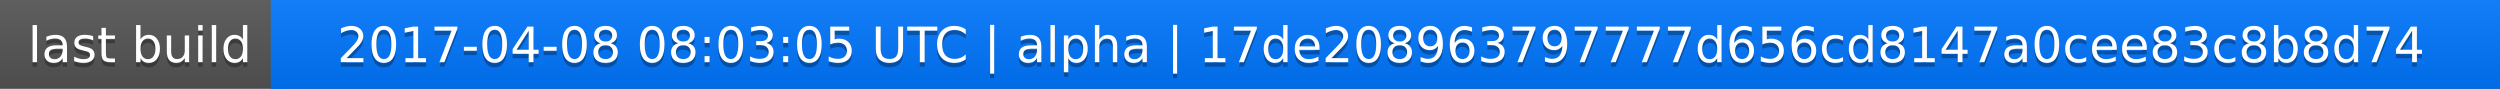
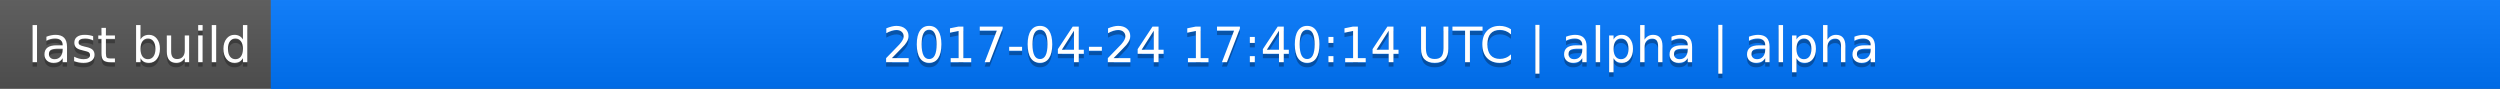
<svg xmlns="http://www.w3.org/2000/svg" width="563" height="20">
  <linearGradient id="a" x2="0" y2="100%">
    <stop offset="0" stop-color="#bbb" stop-opacity=".1" />
    <stop offset="1" stop-opacity=".1" />
  </linearGradient>
  <rect rx="0" width="563" height="20" fill="#555" />
  <rect rx="0" x="61" width="502" height="20" fill="#07f" />
  <path fill="#07f" d="M61 0h4v20h-4z" />
  <rect rx="0" width="563" height="20" fill="url(#a)" />
  <g fill="#fff" text-anchor="middle" font-family="DejaVu Sans,Verdana,Geneva,sans-serif" font-size="11">
    <text x="31.5" y="15" fill="#010101" fill-opacity=".3">last build</text>
    <text x="31.5" y="14">last build</text>
-     <text x="311" y="15" fill="#010101" fill-opacity=".3">2017-04-08 08:03:05 UTC | alpha | 17de208963797777d656cd8147a0cee83c8b8d74</text>
-     <text x="311" y="14">2017-04-08 08:03:05 UTC | alpha | 17de208963797777d656cd8147a0cee83c8b8d74</text>
+     <text x="311" y="15" fill="#010101" fill-opacity=".3">2017-04-24 17:40:14 UTC | alpha | alpha</text>
+     <text x="311" y="14">2017-04-24 17:40:14 UTC | alpha | alpha</text>
  </g>
</svg>
